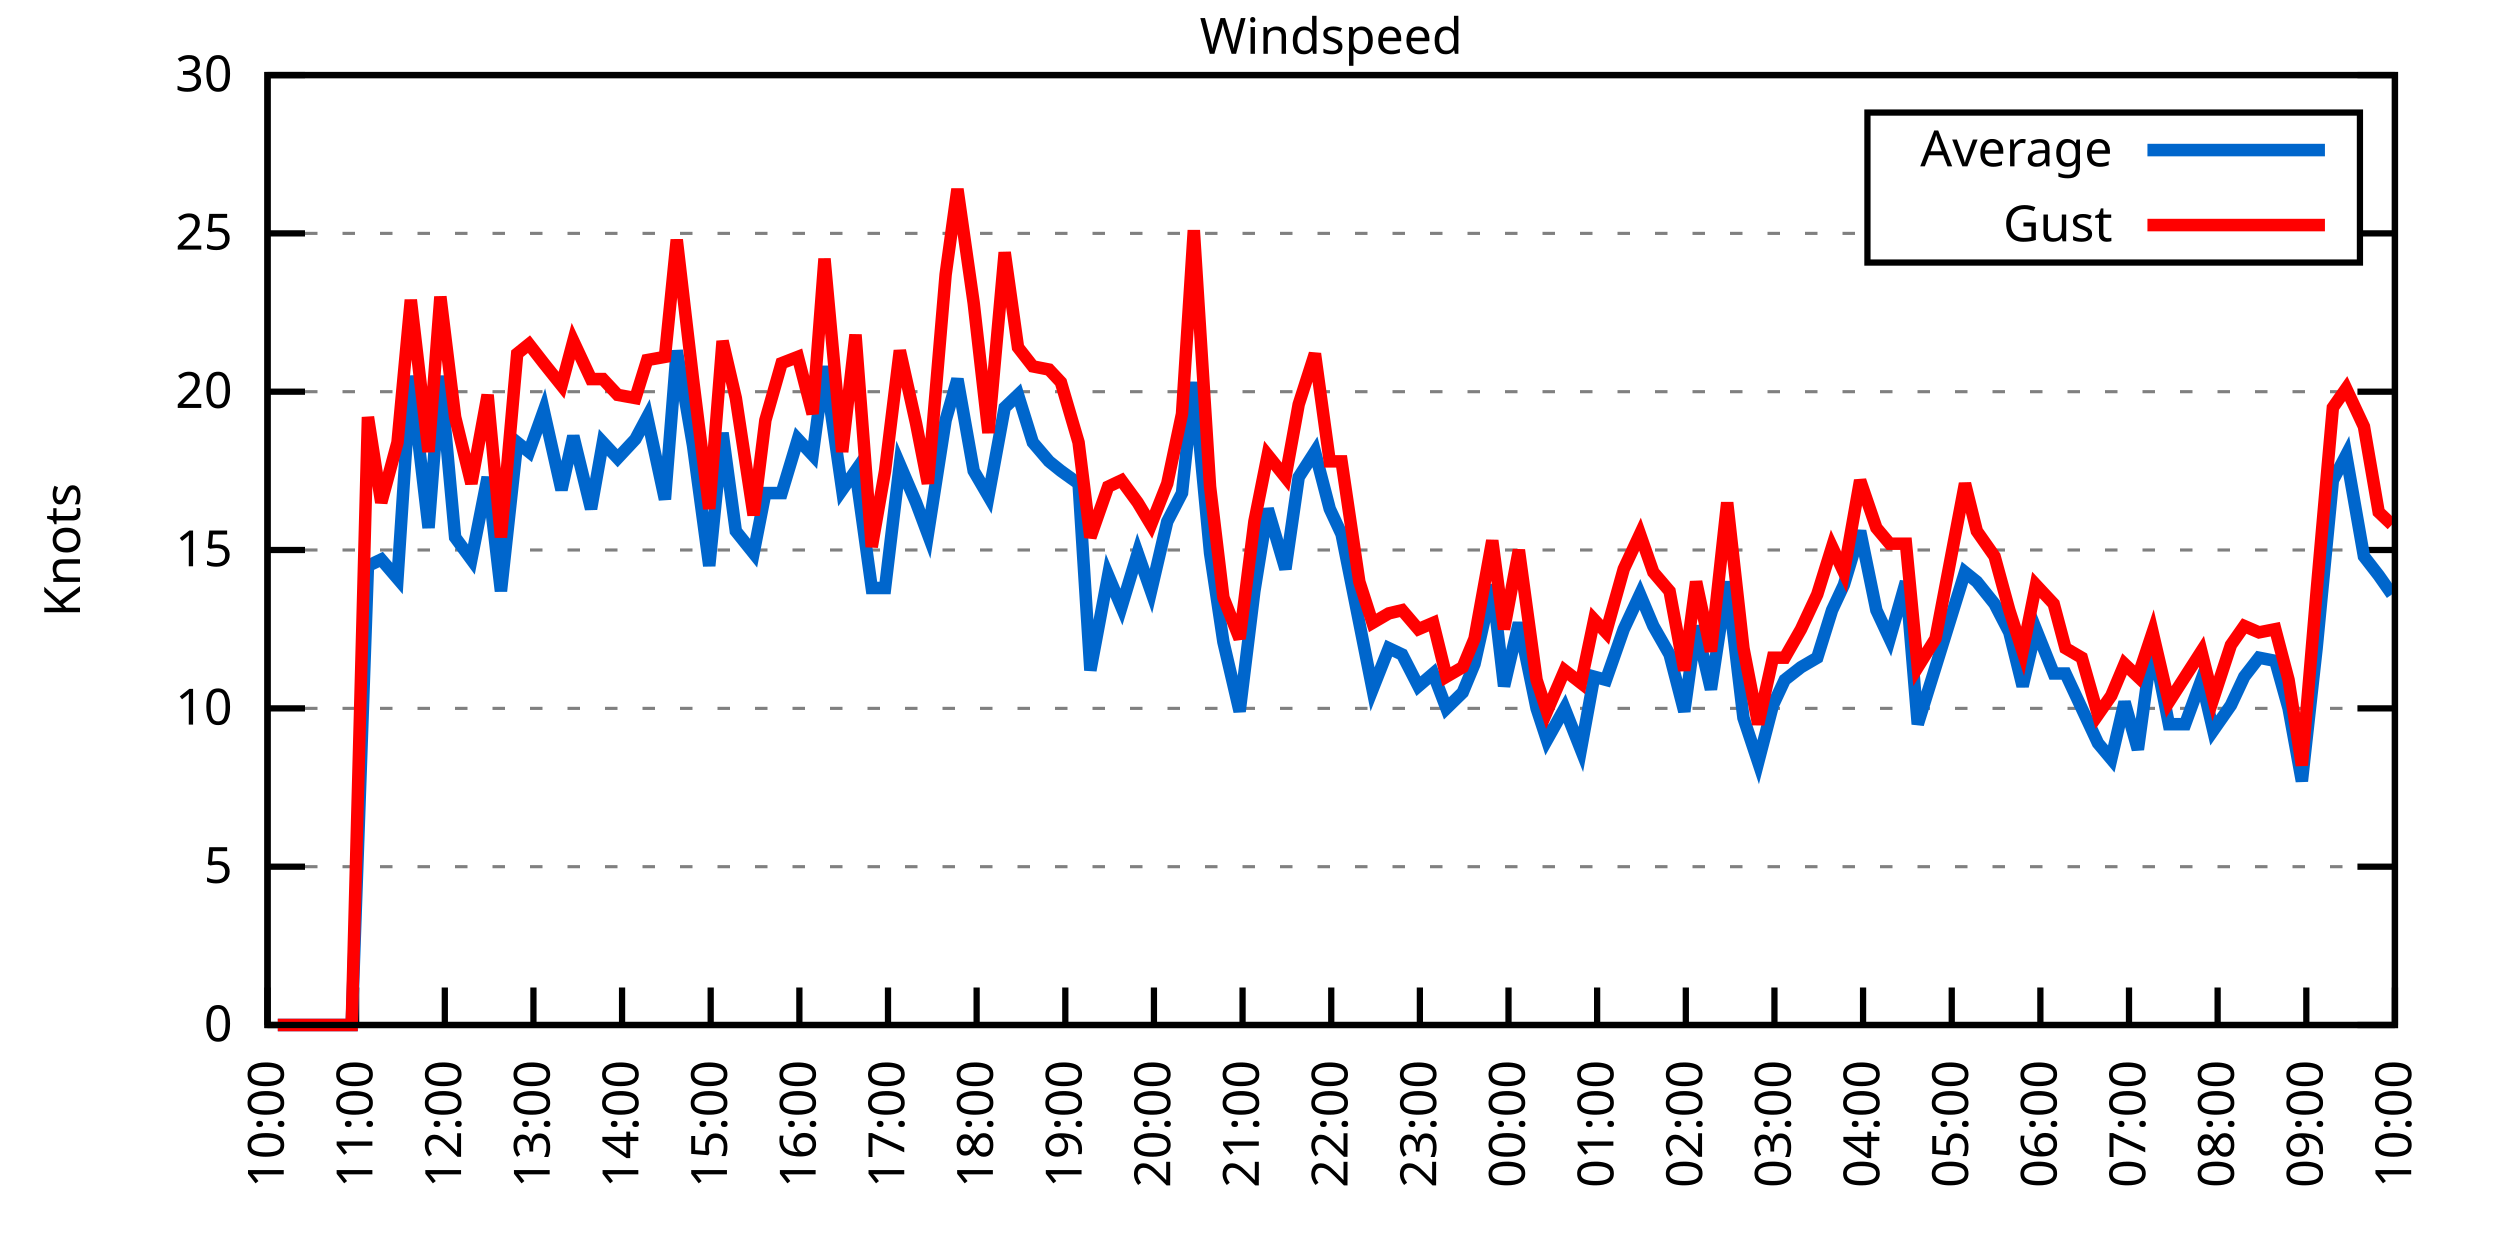
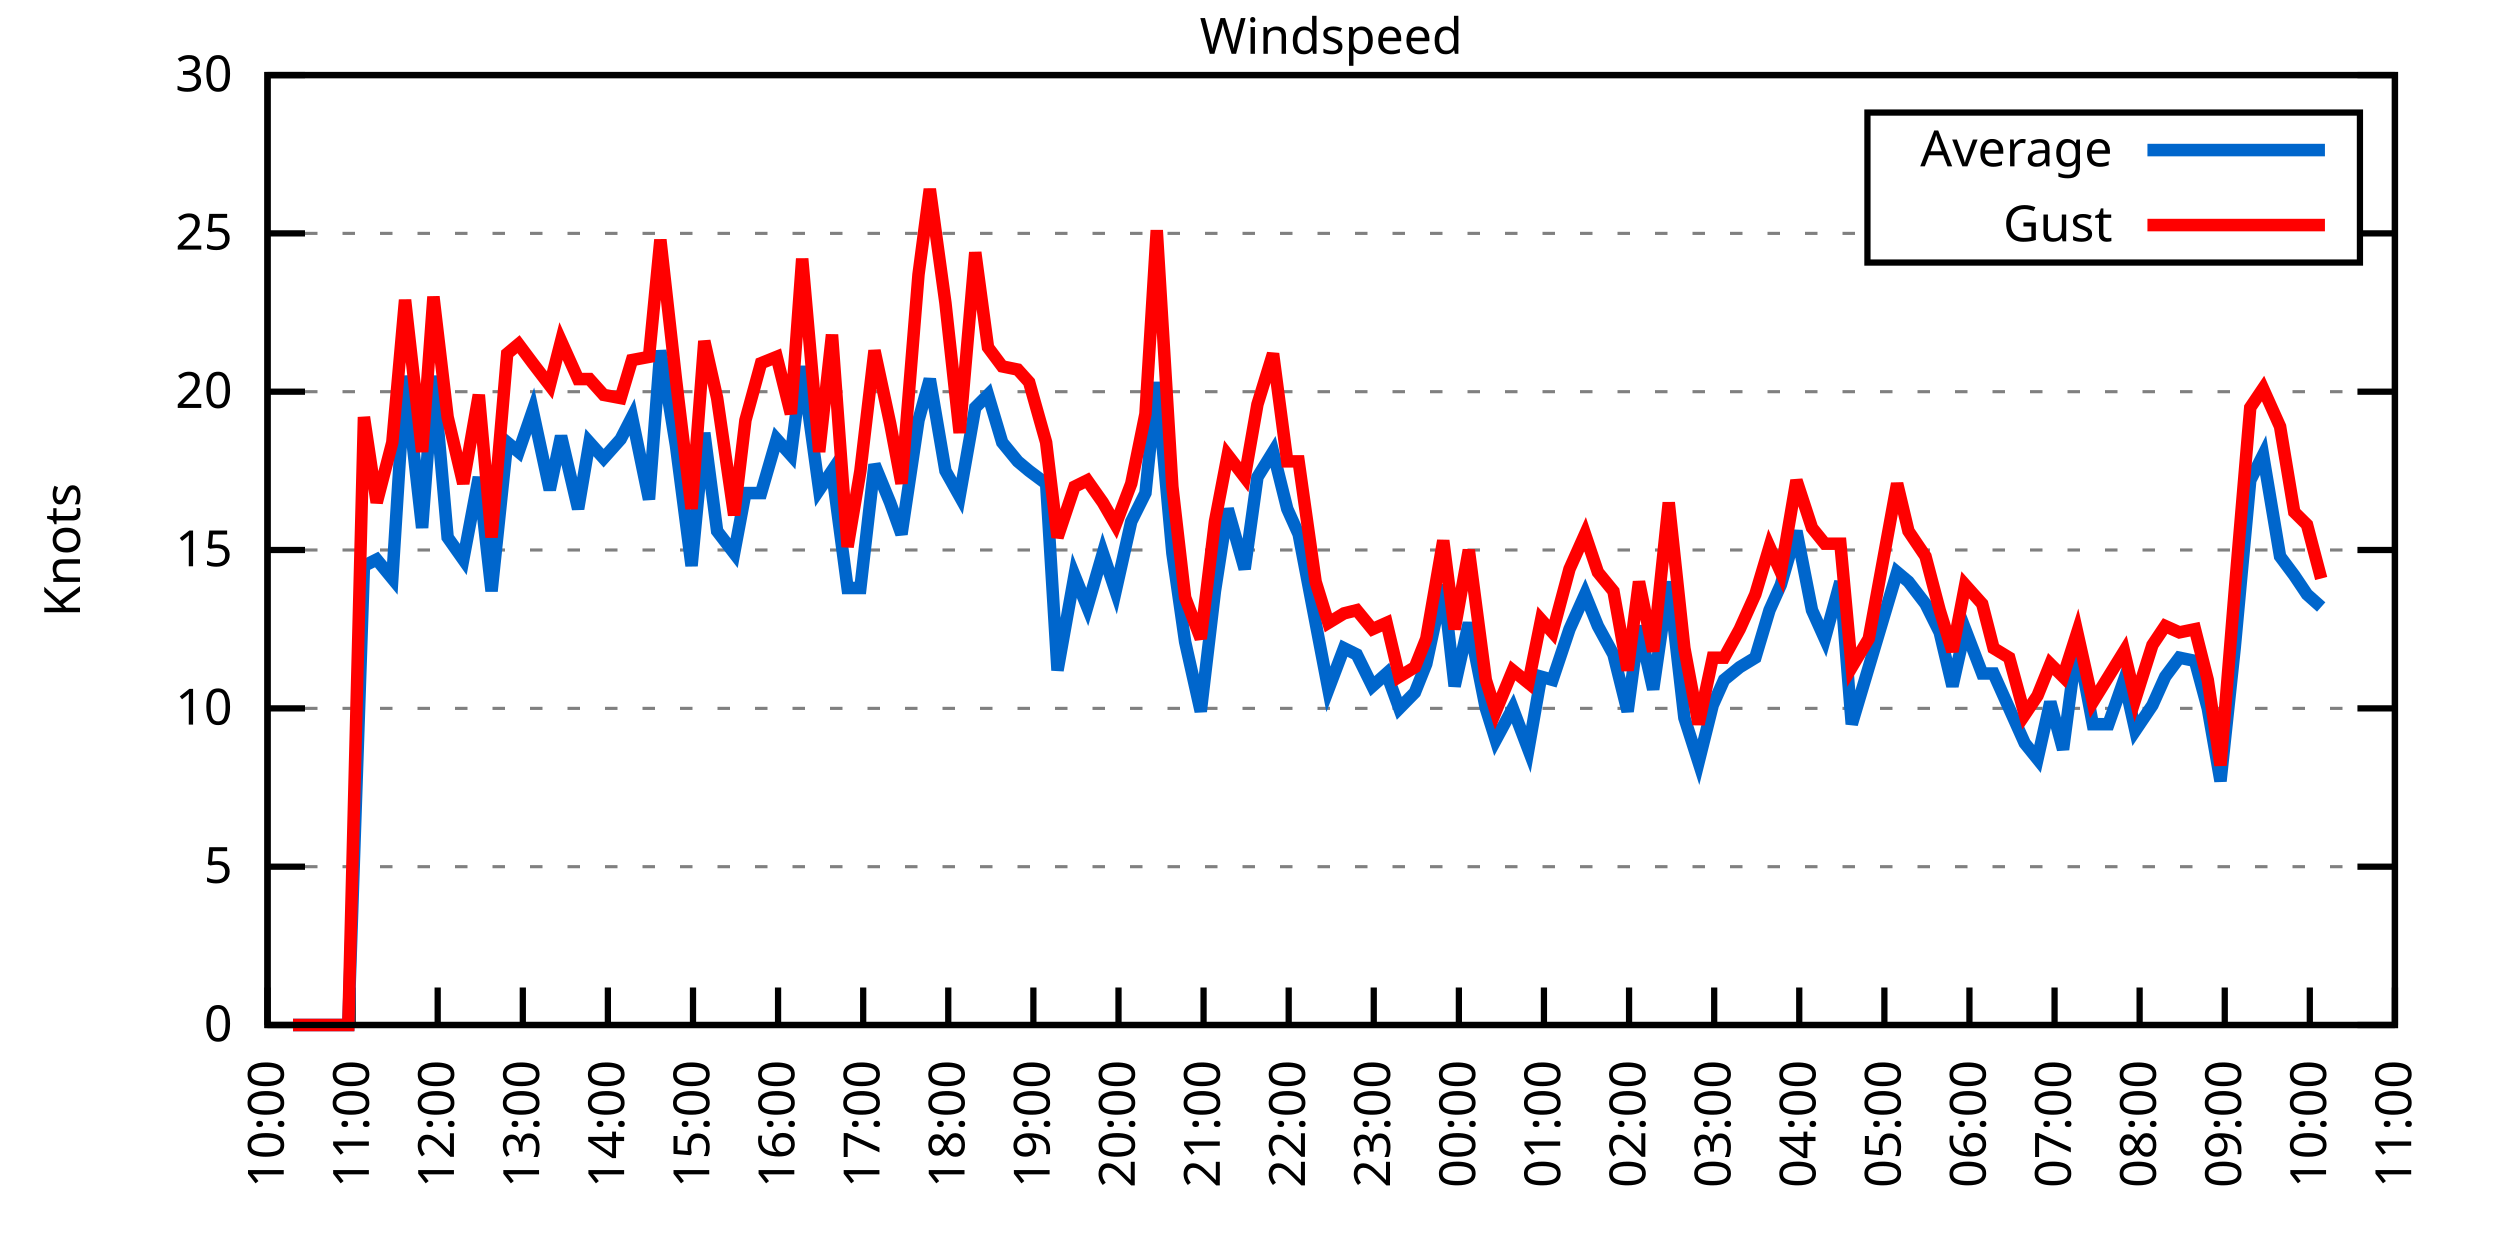
<svg xmlns="http://www.w3.org/2000/svg" xmlns:xlink="http://www.w3.org/1999/xlink" width="400" height="200" viewBox="0 0 400 200">
  <g id="gnuplot_canvas">
    <rect x="0" y="0" width="400" height="200" fill="none" />
    <defs>
      <circle id="gpDot" r="0.5" stroke-width="0.5" stroke="currentColor" />
      <path id="gpPt0" stroke-width="0.333" stroke="currentColor" d="M-1,0 h2 M0,-1 v2" />
      <path id="gpPt1" stroke-width="0.333" stroke="currentColor" d="M-1,-1 L1,1 M1,-1 L-1,1" />
      <path id="gpPt2" stroke-width="0.333" stroke="currentColor" d="M-1,0 L1,0 M0,-1 L0,1 M-1,-1 L1,1 M-1,1 L1,-1" />
      <rect id="gpPt3" stroke-width="0.333" stroke="currentColor" x="-1" y="-1" width="2" height="2" />
      <rect id="gpPt4" stroke-width="0.333" stroke="currentColor" fill="currentColor" x="-1" y="-1" width="2" height="2" />
      <circle id="gpPt5" stroke-width="0.333" stroke="currentColor" cx="0" cy="0" r="1" />
      <use xlink:href="#gpPt5" id="gpPt6" fill="currentColor" stroke="none" />
      <path id="gpPt7" stroke-width="0.333" stroke="currentColor" d="M0,-1.33 L-1.33,0.67 L1.33,0.67 z" />
      <use xlink:href="#gpPt7" id="gpPt8" fill="currentColor" stroke="none" />
      <use xlink:href="#gpPt7" id="gpPt9" stroke="currentColor" transform="rotate(180)" />
      <use xlink:href="#gpPt9" id="gpPt10" fill="currentColor" stroke="none" />
      <use xlink:href="#gpPt3" id="gpPt11" stroke="currentColor" transform="rotate(45)" />
      <use xlink:href="#gpPt11" id="gpPt12" fill="currentColor" stroke="none" />
      <path id="gpPt13" stroke-width="0.333" stroke="currentColor" d="M0,1.330 L1.265,0.411 L0.782,-1.067 L-0.782,-1.076 L-1.265,0.411 z" />
      <use xlink:href="#gpPt13" id="gpPt14" fill="currentColor" stroke="none" />
      <filter id="textbox" filterUnits="objectBoundingBox" x="0" y="0" height="1" width="1">
        <feFlood flood-color="white" flood-opacity="1" result="bgnd" />
        <feComposite in="SourceGraphic" in2="bgnd" operator="atop" />
      </filter>
      <filter id="greybox" filterUnits="objectBoundingBox" x="0" y="0" height="1" width="1">
        <feFlood flood-color="lightgrey" flood-opacity="1" result="grey" />
        <feComposite in="SourceGraphic" in2="grey" operator="atop" />
      </filter>
    </defs>
    <g fill="none" color="white" stroke="currentColor" stroke-width="1.00" stroke-linecap="butt" stroke-linejoin="miter">
</g>
    <g fill="none" color="black" stroke="currentColor" stroke-width="1.00" stroke-linecap="butt" stroke-linejoin="miter">
      <g stroke="none" shape-rendering="crispEdges">
        <polygon fill="rgb(255, 255, 255)" points="42.80,164.00 383.18,164.00 383.18,12.02 42.80,12.02 " />
      </g>
    </g>
    <g fill="none" color="black" stroke="currentColor" stroke-width="1.00" stroke-linecap="butt" stroke-linejoin="miter">
</g>
    <g fill="none" color="black" stroke="black" stroke-width="0.50" stroke-linecap="butt" stroke-linejoin="miter">
</g>
    <g fill="none" color="gray" stroke="currentColor" stroke-width="0.50" stroke-linecap="butt" stroke-linejoin="miter">
      <path stroke="gray" stroke-dasharray="2,4" class="gridline" d="M42.80,164.00 L383.19,164.00  " />
    </g>
    <g fill="none" color="gray" stroke="gray" stroke-width="1.00" stroke-linecap="butt" stroke-linejoin="miter">
</g>
    <g fill="none" color="black" stroke="currentColor" stroke-width="1.00" stroke-linecap="butt" stroke-linejoin="miter">
      <path stroke="black" d="M42.80,164.00 L48.80,164.00 M383.19,164.00 L377.19,164.00  " />
      <g transform="translate(37.20,166.60)" stroke="none" fill="black" font-family="Sans" font-size="8.00" text-anchor="end">
        <text>
          <tspan font-family="Sans"> 0</tspan>
        </text>
      </g>
    </g>
    <g fill="none" color="black" stroke="currentColor" stroke-width="1.00" stroke-linecap="butt" stroke-linejoin="miter">
</g>
    <g fill="none" color="black" stroke="black" stroke-width="0.50" stroke-linecap="butt" stroke-linejoin="miter">
</g>
    <g fill="none" color="gray" stroke="currentColor" stroke-width="0.50" stroke-linecap="butt" stroke-linejoin="miter">
      <path stroke="gray" stroke-dasharray="2,4" class="gridline" d="M42.80,138.67 L383.19,138.67  " />
    </g>
    <g fill="none" color="gray" stroke="gray" stroke-width="1.00" stroke-linecap="butt" stroke-linejoin="miter">
</g>
    <g fill="none" color="black" stroke="currentColor" stroke-width="1.00" stroke-linecap="butt" stroke-linejoin="miter">
      <path stroke="black" d="M42.80,138.67 L48.80,138.67 M383.19,138.67 L377.19,138.67  " />
      <g transform="translate(37.20,141.27)" stroke="none" fill="black" font-family="Sans" font-size="8.00" text-anchor="end">
        <text>
          <tspan font-family="Sans"> 5</tspan>
        </text>
      </g>
    </g>
    <g fill="none" color="black" stroke="currentColor" stroke-width="1.00" stroke-linecap="butt" stroke-linejoin="miter">
</g>
    <g fill="none" color="black" stroke="black" stroke-width="0.50" stroke-linecap="butt" stroke-linejoin="miter">
</g>
    <g fill="none" color="gray" stroke="currentColor" stroke-width="0.50" stroke-linecap="butt" stroke-linejoin="miter">
      <path stroke="gray" stroke-dasharray="2,4" class="gridline" d="M42.80,113.34 L383.19,113.34  " />
    </g>
    <g fill="none" color="gray" stroke="gray" stroke-width="1.00" stroke-linecap="butt" stroke-linejoin="miter">
</g>
    <g fill="none" color="black" stroke="currentColor" stroke-width="1.00" stroke-linecap="butt" stroke-linejoin="miter">
      <path stroke="black" d="M42.80,113.34 L48.80,113.34 M383.19,113.34 L377.19,113.34  " />
      <g transform="translate(37.20,115.94)" stroke="none" fill="black" font-family="Sans" font-size="8.00" text-anchor="end">
        <text>
          <tspan font-family="Sans"> 10</tspan>
        </text>
      </g>
    </g>
    <g fill="none" color="black" stroke="currentColor" stroke-width="1.00" stroke-linecap="butt" stroke-linejoin="miter">
</g>
    <g fill="none" color="black" stroke="black" stroke-width="0.50" stroke-linecap="butt" stroke-linejoin="miter">
</g>
    <g fill="none" color="gray" stroke="currentColor" stroke-width="0.50" stroke-linecap="butt" stroke-linejoin="miter">
      <path stroke="gray" stroke-dasharray="2,4" class="gridline" d="M42.80,88.00 L383.19,88.00  " />
    </g>
    <g fill="none" color="gray" stroke="gray" stroke-width="1.00" stroke-linecap="butt" stroke-linejoin="miter">
</g>
    <g fill="none" color="black" stroke="currentColor" stroke-width="1.00" stroke-linecap="butt" stroke-linejoin="miter">
      <path stroke="black" d="M42.80,88.00 L48.80,88.00 M383.19,88.00 L377.19,88.00  " />
      <g transform="translate(37.20,90.60)" stroke="none" fill="black" font-family="Sans" font-size="8.00" text-anchor="end">
        <text>
          <tspan font-family="Sans"> 15</tspan>
        </text>
      </g>
    </g>
    <g fill="none" color="black" stroke="currentColor" stroke-width="1.00" stroke-linecap="butt" stroke-linejoin="miter">
</g>
    <g fill="none" color="black" stroke="black" stroke-width="0.50" stroke-linecap="butt" stroke-linejoin="miter">
</g>
    <g fill="none" color="gray" stroke="currentColor" stroke-width="0.50" stroke-linecap="butt" stroke-linejoin="miter">
      <path stroke="gray" stroke-dasharray="2,4" class="gridline" d="M42.80,62.67 L383.19,62.67  " />
    </g>
    <g fill="none" color="gray" stroke="gray" stroke-width="1.00" stroke-linecap="butt" stroke-linejoin="miter">
</g>
    <g fill="none" color="black" stroke="currentColor" stroke-width="1.00" stroke-linecap="butt" stroke-linejoin="miter">
      <path stroke="black" d="M42.80,62.67 L48.80,62.67 M383.19,62.67 L377.19,62.67  " />
      <g transform="translate(37.20,65.27)" stroke="none" fill="black" font-family="Sans" font-size="8.00" text-anchor="end">
        <text>
          <tspan font-family="Sans"> 20</tspan>
        </text>
      </g>
    </g>
    <g fill="none" color="black" stroke="currentColor" stroke-width="1.00" stroke-linecap="butt" stroke-linejoin="miter">
</g>
    <g fill="none" color="black" stroke="black" stroke-width="0.50" stroke-linecap="butt" stroke-linejoin="miter">
</g>
    <g fill="none" color="gray" stroke="currentColor" stroke-width="0.50" stroke-linecap="butt" stroke-linejoin="miter">
      <path stroke="gray" stroke-dasharray="2,4" class="gridline" d="M42.80,37.34 L298.79,37.34 M377.59,37.34 L383.19,37.34  " />
    </g>
    <g fill="none" color="gray" stroke="gray" stroke-width="1.00" stroke-linecap="butt" stroke-linejoin="miter">
</g>
    <g fill="none" color="black" stroke="currentColor" stroke-width="1.00" stroke-linecap="butt" stroke-linejoin="miter">
      <path stroke="black" d="M42.80,37.34 L48.80,37.34 M383.19,37.34 L377.19,37.34  " />
      <g transform="translate(37.20,39.94)" stroke="none" fill="black" font-family="Sans" font-size="8.00" text-anchor="end">
        <text>
          <tspan font-family="Sans"> 25</tspan>
        </text>
      </g>
    </g>
    <g fill="none" color="black" stroke="currentColor" stroke-width="1.00" stroke-linecap="butt" stroke-linejoin="miter">
</g>
    <g fill="none" color="black" stroke="black" stroke-width="0.50" stroke-linecap="butt" stroke-linejoin="miter">
</g>
    <g fill="none" color="gray" stroke="currentColor" stroke-width="0.50" stroke-linecap="butt" stroke-linejoin="miter">
      <path stroke="gray" stroke-dasharray="2,4" class="gridline" d="M42.80,12.01 L383.19,12.01  " />
    </g>
    <g fill="none" color="gray" stroke="gray" stroke-width="1.00" stroke-linecap="butt" stroke-linejoin="miter">
</g>
    <g fill="none" color="black" stroke="currentColor" stroke-width="1.00" stroke-linecap="butt" stroke-linejoin="miter">
      <path stroke="black" d="M42.80,12.01 L48.80,12.01 M383.19,12.01 L377.19,12.01  " />
      <g transform="translate(37.20,14.61)" stroke="none" fill="black" font-family="Sans" font-size="8.00" text-anchor="end">
        <text>
          <tspan font-family="Sans"> 30</tspan>
        </text>
      </g>
    </g>
    <g fill="none" color="black" stroke="currentColor" stroke-width="1.00" stroke-linecap="butt" stroke-linejoin="miter">
      <path stroke="black" d="M42.80,164.00 L42.80,158.00  " />
      <g transform="translate(45.40,169.60) rotate(270.00)" stroke="none" fill="black" font-family="Sans" font-size="8.00" text-anchor="end">
        <text>
          <tspan font-family="Sans">10:00</tspan>
        </text>
      </g>
    </g>
    <g fill="none" color="black" stroke="currentColor" stroke-width="1.00" stroke-linecap="butt" stroke-linejoin="miter">
-       <path stroke="black" d="M56.98,164.00 L56.98,158.00  " />
-       <g transform="translate(59.58,169.60) rotate(270.00)" stroke="none" fill="black" font-family="Sans" font-size="8.00" text-anchor="end">
+       <path stroke="black" d="M56.42,164.00 L56.42,158.00  " />
+       <g transform="translate(59.02,169.60) rotate(270.00)" stroke="none" fill="black" font-family="Sans" font-size="8.00" text-anchor="end">
        <text>
          <tspan font-family="Sans">11:00</tspan>
        </text>
      </g>
    </g>
    <g fill="none" color="black" stroke="currentColor" stroke-width="1.00" stroke-linecap="butt" stroke-linejoin="miter">
-       <path stroke="black" d="M71.17,164.00 L71.17,158.00  " />
-       <g transform="translate(73.77,169.60) rotate(270.00)" stroke="none" fill="black" font-family="Sans" font-size="8.00" text-anchor="end">
+       <path stroke="black" d="M70.03,164.00 L70.03,158.00  " />
+       <g transform="translate(72.63,169.60) rotate(270.00)" stroke="none" fill="black" font-family="Sans" font-size="8.00" text-anchor="end">
        <text>
          <tspan font-family="Sans">12:00</tspan>
        </text>
      </g>
    </g>
    <g fill="none" color="black" stroke="currentColor" stroke-width="1.00" stroke-linecap="butt" stroke-linejoin="miter">
-       <path stroke="black" d="M85.35,164.00 L85.35,158.00  " />
-       <g transform="translate(87.95,169.60) rotate(270.00)" stroke="none" fill="black" font-family="Sans" font-size="8.00" text-anchor="end">
+       <path stroke="black" d="M83.65,164.00 L83.65,158.00  " />
+       <g transform="translate(86.25,169.60) rotate(270.00)" stroke="none" fill="black" font-family="Sans" font-size="8.00" text-anchor="end">
        <text>
          <tspan font-family="Sans">13:00</tspan>
        </text>
      </g>
    </g>
    <g fill="none" color="black" stroke="currentColor" stroke-width="1.00" stroke-linecap="butt" stroke-linejoin="miter">
-       <path stroke="black" d="M99.53,164.00 L99.53,158.00  " />
-       <g transform="translate(102.13,169.60) rotate(270.00)" stroke="none" fill="black" font-family="Sans" font-size="8.00" text-anchor="end">
+       <path stroke="black" d="M97.26,164.00 L97.26,158.00  " />
+       <g transform="translate(99.86,169.60) rotate(270.00)" stroke="none" fill="black" font-family="Sans" font-size="8.00" text-anchor="end">
        <text>
          <tspan font-family="Sans">14:00</tspan>
        </text>
      </g>
    </g>
    <g fill="none" color="black" stroke="currentColor" stroke-width="1.00" stroke-linecap="butt" stroke-linejoin="miter">
-       <path stroke="black" d="M113.71,164.00 L113.71,158.00  " />
-       <g transform="translate(116.31,169.60) rotate(270.00)" stroke="none" fill="black" font-family="Sans" font-size="8.00" text-anchor="end">
+       <path stroke="black" d="M110.88,164.00 L110.88,158.00  " />
+       <g transform="translate(113.48,169.60) rotate(270.00)" stroke="none" fill="black" font-family="Sans" font-size="8.00" text-anchor="end">
        <text>
          <tspan font-family="Sans">15:00</tspan>
        </text>
      </g>
    </g>
    <g fill="none" color="black" stroke="currentColor" stroke-width="1.00" stroke-linecap="butt" stroke-linejoin="miter">
-       <path stroke="black" d="M127.90,164.00 L127.90,158.00  " />
-       <g transform="translate(130.50,169.60) rotate(270.00)" stroke="none" fill="black" font-family="Sans" font-size="8.00" text-anchor="end">
+       <path stroke="black" d="M124.49,164.00 L124.49,158.00  " />
+       <g transform="translate(127.09,169.60) rotate(270.00)" stroke="none" fill="black" font-family="Sans" font-size="8.00" text-anchor="end">
        <text>
          <tspan font-family="Sans">16:00</tspan>
        </text>
      </g>
    </g>
    <g fill="none" color="black" stroke="currentColor" stroke-width="1.00" stroke-linecap="butt" stroke-linejoin="miter">
-       <path stroke="black" d="M142.08,164.00 L142.08,158.00  " />
-       <g transform="translate(144.68,169.60) rotate(270.00)" stroke="none" fill="black" font-family="Sans" font-size="8.00" text-anchor="end">
+       <path stroke="black" d="M138.11,164.00 L138.11,158.00  " />
+       <g transform="translate(140.71,169.60) rotate(270.00)" stroke="none" fill="black" font-family="Sans" font-size="8.00" text-anchor="end">
        <text>
          <tspan font-family="Sans">17:00</tspan>
        </text>
      </g>
    </g>
    <g fill="none" color="black" stroke="currentColor" stroke-width="1.00" stroke-linecap="butt" stroke-linejoin="miter">
-       <path stroke="black" d="M156.26,164.00 L156.26,158.00  " />
-       <g transform="translate(158.86,169.60) rotate(270.00)" stroke="none" fill="black" font-family="Sans" font-size="8.00" text-anchor="end">
+       <path stroke="black" d="M151.72,164.00 L151.72,158.00  " />
+       <g transform="translate(154.32,169.60) rotate(270.00)" stroke="none" fill="black" font-family="Sans" font-size="8.00" text-anchor="end">
        <text>
          <tspan font-family="Sans">18:00</tspan>
        </text>
      </g>
    </g>
    <g fill="none" color="black" stroke="currentColor" stroke-width="1.00" stroke-linecap="butt" stroke-linejoin="miter">
-       <path stroke="black" d="M170.45,164.00 L170.45,158.00  " />
-       <g transform="translate(173.05,169.60) rotate(270.00)" stroke="none" fill="black" font-family="Sans" font-size="8.00" text-anchor="end">
+       <path stroke="black" d="M165.34,164.00 L165.34,158.00  " />
+       <g transform="translate(167.94,169.60) rotate(270.00)" stroke="none" fill="black" font-family="Sans" font-size="8.00" text-anchor="end">
        <text>
          <tspan font-family="Sans">19:00</tspan>
        </text>
      </g>
    </g>
    <g fill="none" color="black" stroke="currentColor" stroke-width="1.00" stroke-linecap="butt" stroke-linejoin="miter">
-       <path stroke="black" d="M184.63,164.00 L184.63,158.00  " />
-       <g transform="translate(187.23,169.60) rotate(270.00)" stroke="none" fill="black" font-family="Sans" font-size="8.00" text-anchor="end">
+       <path stroke="black" d="M178.96,164.00 L178.96,158.00  " />
+       <g transform="translate(181.56,169.60) rotate(270.00)" stroke="none" fill="black" font-family="Sans" font-size="8.00" text-anchor="end">
        <text>
          <tspan font-family="Sans">20:00</tspan>
        </text>
      </g>
    </g>
    <g fill="none" color="black" stroke="currentColor" stroke-width="1.00" stroke-linecap="butt" stroke-linejoin="miter">
-       <path stroke="black" d="M198.81,164.00 L198.81,158.00  " />
-       <g transform="translate(201.41,169.60) rotate(270.00)" stroke="none" fill="black" font-family="Sans" font-size="8.00" text-anchor="end">
+       <path stroke="black" d="M192.57,164.00 L192.57,158.00  " />
+       <g transform="translate(195.17,169.60) rotate(270.00)" stroke="none" fill="black" font-family="Sans" font-size="8.00" text-anchor="end">
        <text>
          <tspan font-family="Sans">21:00</tspan>
        </text>
      </g>
    </g>
    <g fill="none" color="black" stroke="currentColor" stroke-width="1.00" stroke-linecap="butt" stroke-linejoin="miter">
-       <path stroke="black" d="M213.00,164.00 L213.00,158.00  " />
-       <g transform="translate(215.60,169.60) rotate(270.00)" stroke="none" fill="black" font-family="Sans" font-size="8.00" text-anchor="end">
+       <path stroke="black" d="M206.19,164.00 L206.19,158.00  " />
+       <g transform="translate(208.79,169.60) rotate(270.00)" stroke="none" fill="black" font-family="Sans" font-size="8.00" text-anchor="end">
        <text>
          <tspan font-family="Sans">22:00</tspan>
        </text>
      </g>
    </g>
    <g fill="none" color="black" stroke="currentColor" stroke-width="1.00" stroke-linecap="butt" stroke-linejoin="miter">
-       <path stroke="black" d="M227.18,164.00 L227.18,158.00  " />
-       <g transform="translate(229.78,169.60) rotate(270.00)" stroke="none" fill="black" font-family="Sans" font-size="8.00" text-anchor="end">
+       <path stroke="black" d="M219.80,164.00 L219.80,158.00  " />
+       <g transform="translate(222.40,169.60) rotate(270.00)" stroke="none" fill="black" font-family="Sans" font-size="8.00" text-anchor="end">
        <text>
          <tspan font-family="Sans">23:00</tspan>
        </text>
      </g>
    </g>
    <g fill="none" color="black" stroke="currentColor" stroke-width="1.00" stroke-linecap="butt" stroke-linejoin="miter">
-       <path stroke="black" d="M241.36,164.00 L241.36,158.00  " />
-       <g transform="translate(243.96,169.60) rotate(270.00)" stroke="none" fill="black" font-family="Sans" font-size="8.00" text-anchor="end">
+       <path stroke="black" d="M233.42,164.00 L233.42,158.00  " />
+       <g transform="translate(236.02,169.60) rotate(270.00)" stroke="none" fill="black" font-family="Sans" font-size="8.00" text-anchor="end">
        <text>
          <tspan font-family="Sans">00:00</tspan>
        </text>
      </g>
    </g>
    <g fill="none" color="black" stroke="currentColor" stroke-width="1.00" stroke-linecap="butt" stroke-linejoin="miter">
-       <path stroke="black" d="M255.54,164.00 L255.54,158.00  " />
-       <g transform="translate(258.14,169.60) rotate(270.00)" stroke="none" fill="black" font-family="Sans" font-size="8.00" text-anchor="end">
+       <path stroke="black" d="M247.03,164.00 L247.03,158.00  " />
+       <g transform="translate(249.63,169.60) rotate(270.00)" stroke="none" fill="black" font-family="Sans" font-size="8.00" text-anchor="end">
        <text>
          <tspan font-family="Sans">01:00</tspan>
        </text>
      </g>
    </g>
    <g fill="none" color="black" stroke="currentColor" stroke-width="1.00" stroke-linecap="butt" stroke-linejoin="miter">
-       <path stroke="black" d="M269.73,164.00 L269.73,158.00  " />
-       <g transform="translate(272.33,169.60) rotate(270.00)" stroke="none" fill="black" font-family="Sans" font-size="8.00" text-anchor="end">
+       <path stroke="black" d="M260.65,164.00 L260.65,158.00  " />
+       <g transform="translate(263.25,169.60) rotate(270.00)" stroke="none" fill="black" font-family="Sans" font-size="8.00" text-anchor="end">
        <text>
          <tspan font-family="Sans">02:00</tspan>
        </text>
      </g>
    </g>
    <g fill="none" color="black" stroke="currentColor" stroke-width="1.00" stroke-linecap="butt" stroke-linejoin="miter">
-       <path stroke="black" d="M283.91,164.00 L283.91,158.00  " />
-       <g transform="translate(286.51,169.60) rotate(270.00)" stroke="none" fill="black" font-family="Sans" font-size="8.00" text-anchor="end">
+       <path stroke="black" d="M274.27,164.00 L274.27,158.00  " />
+       <g transform="translate(276.87,169.60) rotate(270.00)" stroke="none" fill="black" font-family="Sans" font-size="8.00" text-anchor="end">
        <text>
          <tspan font-family="Sans">03:00</tspan>
        </text>
      </g>
    </g>
    <g fill="none" color="black" stroke="currentColor" stroke-width="1.00" stroke-linecap="butt" stroke-linejoin="miter">
-       <path stroke="black" d="M298.09,164.00 L298.09,158.00  " />
-       <g transform="translate(300.69,169.60) rotate(270.00)" stroke="none" fill="black" font-family="Sans" font-size="8.00" text-anchor="end">
+       <path stroke="black" d="M287.88,164.00 L287.88,158.00  " />
+       <g transform="translate(290.48,169.60) rotate(270.00)" stroke="none" fill="black" font-family="Sans" font-size="8.00" text-anchor="end">
        <text>
          <tspan font-family="Sans">04:00</tspan>
        </text>
      </g>
    </g>
    <g fill="none" color="black" stroke="currentColor" stroke-width="1.00" stroke-linecap="butt" stroke-linejoin="miter">
-       <path stroke="black" d="M312.28,164.00 L312.28,158.00  " />
-       <g transform="translate(314.88,169.60) rotate(270.00)" stroke="none" fill="black" font-family="Sans" font-size="8.00" text-anchor="end">
+       <path stroke="black" d="M301.50,164.00 L301.50,158.00  " />
+       <g transform="translate(304.10,169.60) rotate(270.00)" stroke="none" fill="black" font-family="Sans" font-size="8.00" text-anchor="end">
        <text>
          <tspan font-family="Sans">05:00</tspan>
        </text>
      </g>
    </g>
    <g fill="none" color="black" stroke="currentColor" stroke-width="1.00" stroke-linecap="butt" stroke-linejoin="miter">
-       <path stroke="black" d="M326.46,164.00 L326.46,158.00  " />
-       <g transform="translate(329.06,169.60) rotate(270.00)" stroke="none" fill="black" font-family="Sans" font-size="8.00" text-anchor="end">
+       <path stroke="black" d="M315.11,164.00 L315.11,158.00  " />
+       <g transform="translate(317.71,169.60) rotate(270.00)" stroke="none" fill="black" font-family="Sans" font-size="8.00" text-anchor="end">
        <text>
          <tspan font-family="Sans">06:00</tspan>
        </text>
      </g>
    </g>
    <g fill="none" color="black" stroke="currentColor" stroke-width="1.00" stroke-linecap="butt" stroke-linejoin="miter">
-       <path stroke="black" d="M340.64,164.00 L340.64,158.00  " />
-       <g transform="translate(343.24,169.60) rotate(270.00)" stroke="none" fill="black" font-family="Sans" font-size="8.00" text-anchor="end">
+       <path stroke="black" d="M328.73,164.00 L328.73,158.00  " />
+       <g transform="translate(331.33,169.60) rotate(270.00)" stroke="none" fill="black" font-family="Sans" font-size="8.00" text-anchor="end">
        <text>
          <tspan font-family="Sans">07:00</tspan>
        </text>
      </g>
    </g>
    <g fill="none" color="black" stroke="currentColor" stroke-width="1.00" stroke-linecap="butt" stroke-linejoin="miter">
-       <path stroke="black" d="M354.82,164.00 L354.82,158.00  " />
-       <g transform="translate(357.42,169.60) rotate(270.00)" stroke="none" fill="black" font-family="Sans" font-size="8.00" text-anchor="end">
+       <path stroke="black" d="M342.34,164.00 L342.34,158.00  " />
+       <g transform="translate(344.94,169.60) rotate(270.00)" stroke="none" fill="black" font-family="Sans" font-size="8.00" text-anchor="end">
        <text>
          <tspan font-family="Sans">08:00</tspan>
        </text>
      </g>
    </g>
    <g fill="none" color="black" stroke="currentColor" stroke-width="1.00" stroke-linecap="butt" stroke-linejoin="miter">
-       <path stroke="black" d="M369.01,164.00 L369.01,158.00  " />
-       <g transform="translate(371.61,169.60) rotate(270.00)" stroke="none" fill="black" font-family="Sans" font-size="8.00" text-anchor="end">
+       <path stroke="black" d="M355.96,164.00 L355.96,158.00  " />
+       <g transform="translate(358.56,169.60) rotate(270.00)" stroke="none" fill="black" font-family="Sans" font-size="8.00" text-anchor="end">
        <text>
          <tspan font-family="Sans">09:00</tspan>
+         </text>
+       </g>
+     </g>
+     <g fill="none" color="black" stroke="currentColor" stroke-width="1.00" stroke-linecap="butt" stroke-linejoin="miter">
+       <path stroke="black" d="M369.57,164.00 L369.57,158.00  " />
+       <g transform="translate(372.17,169.60) rotate(270.00)" stroke="none" fill="black" font-family="Sans" font-size="8.00" text-anchor="end">
+         <text>
+           <tspan font-family="Sans">10:00</tspan>
        </text>
      </g>
    </g>
    <g fill="none" color="black" stroke="currentColor" stroke-width="1.00" stroke-linecap="butt" stroke-linejoin="miter">
      <path stroke="black" d="M383.19,164.00 L383.19,158.00  " />
      <g transform="translate(385.79,169.60) rotate(270.00)" stroke="none" fill="black" font-family="Sans" font-size="8.00" text-anchor="end">
        <text>
-           <tspan font-family="Sans">10:00</tspan>
+           <tspan font-family="Sans">11:00</tspan>
        </text>
      </g>
    </g>
    <g fill="none" color="black" stroke="currentColor" stroke-width="1.00" stroke-linecap="butt" stroke-linejoin="miter">
</g>
    <g fill="none" color="black" stroke="currentColor" stroke-width="1.00" stroke-linecap="butt" stroke-linejoin="miter">
      <path stroke="black" d="M42.80,12.01 L42.80,164.00 L383.19,164.00 L383.19,12.01 L42.80,12.01 Z  " />
    </g>
    <g fill="none" color="black" stroke="currentColor" stroke-width="1.00" stroke-linecap="butt" stroke-linejoin="miter">
</g>
    <g fill="none" color="black" stroke="currentColor" stroke-width="1.00" stroke-linecap="butt" stroke-linejoin="miter">
      <path stroke="black" d="M298.79,42.01 L298.79,18.01 L377.59,18.01 L377.59,42.01 L298.79,42.01 Z  " />
    </g>
    <g id="Windspeed_plot_1">
      <g fill="none" color="white" stroke="black" stroke-width="2.00" stroke-linecap="butt" stroke-linejoin="miter">
</g>
      <g fill="none" color="black" stroke="currentColor" stroke-width="2.00" stroke-linecap="butt" stroke-linejoin="miter">
        <g transform="translate(337.99,26.61)" stroke="none" fill="black" font-family="Sans" font-size="8.00" text-anchor="end">
          <text>
            <tspan font-family="Sans">Average</tspan>
          </text>
        </g>
      </g>
      <g fill="none" color="black" stroke="currentColor" stroke-width="2.00" stroke-linecap="butt" stroke-linejoin="miter">
-         <path stroke="rgb(  0, 102, 204)" d="M343.59,24.01 L371.99,24.01 M44.45,164.00 L47.05,164.00 L49.42,164.00 L51.78,164.00 L54.38,164.00 L56.27,164.00   L58.87,90.54 L61.00,89.52 L63.60,92.56 L65.73,60.14 L68.57,84.46 L70.46,60.14 L72.82,85.98 L75.42,89.52   L78.02,76.35 L80.15,94.59 L82.75,70.78 L84.64,72.30 L87.00,65.71 L89.84,78.38 L91.73,69.77 L94.57,81.42   L96.46,70.78 L98.82,73.31 L101.66,70.27 L103.55,66.73 L106.39,79.90 L108.28,56.09 L110.88,71.29 L113.48,90.54   L115.61,69.26 L117.73,84.97 L120.57,88.51 L122.46,78.89 L125.06,78.89 L127.66,70.27 L130.02,72.81 L131.92,58.62   L134.75,78.38 L136.88,75.34 L139.48,94.08 L141.61,94.08 L143.97,74.33 L146.57,80.41 L148.46,85.47 L151.30,67.23   L153.19,60.65 L155.79,75.34 L158.15,79.39 L160.75,65.21 L162.88,63.18 L165.25,70.78 L167.85,73.82 L169.74,75.34   L172.57,77.37 L174.46,107.26 L177.30,92.06 L179.43,97.12 L182.03,88.51 L184.16,94.59 L186.76,83.45 L189.12,78.89   L191.01,61.15 L193.61,88.51 L195.74,102.70 L198.34,113.84 L200.70,94.59 L202.83,81.42 L205.67,91.04 L207.79,76.35   L210.39,72.30 L212.76,81.42 L214.65,85.47 L217.49,99.66 L219.61,110.30 L222.21,103.71 L224.34,104.72 L226.94,109.79   L229.31,107.76 L231.43,113.34 L234.03,110.80 L235.92,106.24 L238.76,93.58 L240.65,109.79 L243.02,99.66 L245.85,113.34   L247.51,118.40 L250.34,113.34 L252.94,119.92 L255.07,108.27 L256.96,108.78 L259.80,100.67 L262.40,95.10 L264.53,100.16   L267.13,104.72 L269.49,113.84 L271.38,100.16 L273.75,110.30 L276.35,93.07 L278.95,114.86 L281.31,121.95 L283.67,112.83   L285.56,108.78 L288.16,106.75 L290.76,105.23 L293.13,97.63 L295.02,93.58 L297.62,84.97 L300.22,97.63 L302.35,102.19   L304.95,93.07 L306.84,115.87 L309.68,106.75 L314.40,91.55 L316.29,93.07 L319.13,96.62 L321.49,101.18 L323.62,109.79   L325.75,100.67 L328.59,107.76 L330.48,107.76 L333.08,113.34 L335.68,118.91 L337.80,121.44 L339.93,112.32 L342.06,119.92   L344.42,102.70 L347.02,115.87 L349.62,115.87 L352.22,108.78 L354.12,116.88 L356.95,112.83 L359.08,108.27 L361.44,105.23   L364.04,105.74 L366.17,113.34 L368.30,124.99 L370.66,103.71 L373.26,76.86 L375.39,72.81 L378.23,89.02 L380.59,92.06   L382.72,95.10  " />
+         <path stroke="rgb(  0, 102, 204)" d="M343.59,24.01 L371.99,24.01 M46.88,164.00 L49.15,164.00 L51.42,164.00 L53.92,164.00 L55.73,164.00 L58.23,90.54   L60.27,89.52 L62.77,92.56 L64.81,60.14 L67.54,84.46 L69.35,60.14 L71.62,85.98 L74.12,89.52 L76.61,76.35   L78.65,94.59 L81.15,70.78 L82.97,72.30 L85.24,65.71 L87.96,78.38 L89.77,69.77 L92.50,81.42 L94.31,70.78   L96.58,73.31 L99.30,70.27 L101.12,66.73 L103.84,79.90 L105.66,56.09 L108.15,71.29 L110.65,90.54 L112.69,69.26   L114.74,84.97 L117.46,88.51 L119.27,78.89 L121.77,78.89 L124.27,70.27 L126.54,72.81 L128.35,58.62 L131.07,78.38   L133.12,75.34 L135.61,94.08 L137.66,94.08 L139.92,74.33 L142.42,80.41 L144.24,85.47 L146.96,67.23 L148.77,60.65   L151.27,75.34 L153.54,79.39 L156.04,65.21 L158.08,63.18 L160.35,70.78 L162.84,73.82 L164.66,75.34 L167.38,77.37   L169.20,107.26 L171.92,92.06 L173.96,97.12 L176.46,88.51 L178.50,94.59 L181.00,83.45 L183.27,78.89 L185.08,61.15   L187.58,88.51 L189.62,102.70 L192.12,113.84 L194.39,94.59 L196.43,81.42 L199.15,91.04 L201.19,76.35 L203.69,72.30   L205.96,81.42 L207.78,85.47 L210.50,99.66 L212.54,110.30 L215.04,103.71 L217.08,104.72 L219.58,109.79 L221.85,107.76   L223.89,113.34 L226.38,110.80 L228.20,106.24 L230.92,93.58 L232.74,109.79 L235.01,99.66 L237.73,113.34 L239.32,118.40   L242.04,113.34 L244.54,119.92 L246.58,108.27 L248.40,108.78 L251.12,100.67 L253.61,95.10 L255.66,100.16 L258.15,104.72   L260.42,113.84 L262.24,100.16 L264.51,110.30 L267.00,93.07 L269.50,114.86 L271.77,121.95 L274.04,112.83 L275.85,108.78   L278.35,106.75 L280.85,105.23 L283.12,97.63 L284.93,93.58 L287.43,84.97 L289.92,97.63 L291.97,102.19 L294.46,93.07   L296.28,115.87 L299.00,106.75 L303.54,91.55 L305.35,93.07 L308.08,96.62 L310.35,101.18 L312.39,109.79 L314.43,100.67   L317.15,107.76 L318.97,107.76 L321.47,113.34 L323.96,118.91 L326.00,121.44 L328.05,112.32 L330.09,119.92 L332.36,102.70   L334.85,115.87 L337.35,115.87 L339.85,108.78 L341.66,116.88 L344.39,112.83 L346.43,108.27 L348.70,105.23 L351.19,105.74   L353.24,113.34 L355.28,124.99 L357.55,103.71 L360.04,76.86 L362.09,72.81 L364.81,89.02 L367.08,92.06 L369.12,95.10   L371.39,97.12  " />
      </g>
    </g>
    <g id="Windspeed_plot_2">
      <g fill="none" color="black" stroke="currentColor" stroke-width="2.00" stroke-linecap="butt" stroke-linejoin="miter">
        <g transform="translate(337.99,38.61)" stroke="none" fill="black" font-family="Sans" font-size="8.00" text-anchor="end">
          <text>
            <tspan font-family="Sans">Gust</tspan>
          </text>
        </g>
      </g>
      <g fill="none" color="black" stroke="currentColor" stroke-width="2.00" stroke-linecap="butt" stroke-linejoin="miter">
-         <path stroke="rgb(255,   0,   0)" d="M343.59,36.01 L371.99,36.01 M44.45,164.00 L47.05,164.00 L49.42,164.00 L51.78,164.00 L54.38,164.00 L56.27,164.00   L58.87,66.73 L61.00,80.41 L63.60,70.78 L65.73,47.98 L68.57,72.30 L70.46,47.47 L72.82,66.73 L75.42,77.37   L78.02,63.18 L80.15,85.98 L82.75,56.59 L84.64,55.07 L87.00,58.11 L89.84,61.66 L91.73,54.57 L94.57,60.65   L96.46,60.65 L98.82,63.18 L101.66,63.69 L103.55,57.61 L106.39,57.10 L108.28,38.35 L110.88,60.65 L113.48,81.42   L115.61,54.57 L117.73,63.69 L120.57,82.43 L122.46,67.23 L125.06,58.11 L127.66,57.10 L130.02,66.22 L131.92,41.39   L134.75,72.30 L136.88,53.55 L139.48,87.50 L141.61,75.34 L143.97,56.09 L146.57,67.74 L148.46,77.37 L151.30,43.93   L153.19,30.25 L155.79,48.49 L158.15,69.26 L160.75,40.38 L162.88,55.58 L165.25,58.62 L167.85,59.13 L169.74,61.15   L172.57,70.78 L174.46,85.98 L177.30,77.87 L179.43,76.86 L182.03,80.41 L184.16,83.95 L186.76,77.37 L189.12,66.22   L191.01,36.84 L193.61,77.87 L195.74,95.60 L198.34,102.19 L200.70,83.45 L202.83,72.81 L205.67,76.35 L207.79,64.70   L210.39,56.59 L212.76,73.82 L214.65,73.82 L217.49,93.07 L219.61,99.66 L222.21,98.14 L224.34,97.63 L226.94,100.67   L229.31,99.66 L231.43,108.27 L234.03,106.75 L235.92,102.19 L238.76,86.49 L240.65,100.67 L243.02,88.00 L245.85,108.78   L247.51,113.84 L250.34,107.26 L252.94,109.28 L255.07,99.15 L256.96,101.18 L259.80,91.04 L262.40,85.47 L264.53,91.55   L267.13,94.59 L269.49,107.26 L271.38,93.07 L273.75,104.22 L276.35,80.41 L278.95,103.71 L281.31,115.87 L283.67,105.23   L285.56,105.23 L288.16,100.67 L290.76,95.10 L293.13,87.50 L295.02,91.55 L297.62,76.86 L300.22,84.46 L302.35,86.99   L304.95,86.99 L306.84,106.75 L309.68,102.19 L314.40,77.37 L316.29,84.97 L319.13,89.02 L321.49,97.63 L323.62,104.22   L325.75,93.58 L328.59,96.62 L330.48,103.71 L333.08,105.23 L335.68,114.35 L337.80,111.31 L339.93,106.24 L342.06,108.27   L344.42,101.18 L347.02,112.32 L349.62,108.27 L352.22,104.22 L354.12,111.82 L356.95,103.20 L359.08,100.16 L361.44,101.18   L364.04,100.67 L366.17,108.78 L368.30,122.46 L370.66,94.59 L373.26,65.21 L375.39,62.17 L378.23,68.25 L380.59,81.93   L382.72,83.95  " />
+         <path stroke="rgb(255,   0,   0)" d="M343.59,36.01 L371.99,36.01 M46.88,164.00 L49.15,164.00 L51.42,164.00 L53.92,164.00 L55.73,164.00 L58.23,66.73   L60.27,80.41 L62.77,70.78 L64.81,47.98 L67.54,72.30 L69.35,47.47 L71.62,66.73 L74.12,77.37 L76.61,63.18   L78.65,85.98 L81.15,56.59 L82.97,55.07 L85.24,58.11 L87.96,61.66 L89.77,54.57 L92.50,60.65 L94.31,60.65   L96.58,63.18 L99.30,63.69 L101.12,57.61 L103.84,57.10 L105.66,38.35 L108.15,60.65 L110.65,81.42 L112.69,54.57   L114.74,63.69 L117.46,82.43 L119.27,67.23 L121.77,58.11 L124.27,57.10 L126.54,66.22 L128.35,41.39 L131.07,72.30   L133.12,53.55 L135.61,87.50 L137.66,75.34 L139.92,56.09 L142.42,67.74 L144.24,77.37 L146.96,43.93 L148.77,30.25   L151.27,48.49 L153.54,69.26 L156.04,40.38 L158.08,55.58 L160.35,58.62 L162.84,59.13 L164.66,61.15 L167.38,70.78   L169.20,85.98 L171.92,77.87 L173.96,76.86 L176.46,80.41 L178.50,83.95 L181.00,77.37 L183.27,66.22 L185.08,36.84   L187.58,77.87 L189.62,95.60 L192.12,102.19 L194.39,83.45 L196.43,72.81 L199.15,76.35 L201.19,64.70 L203.69,56.59   L205.96,73.82 L207.78,73.82 L210.50,93.07 L212.54,99.66 L215.04,98.14 L217.08,97.63 L219.58,100.67 L221.85,99.66   L223.89,108.27 L226.38,106.75 L228.20,102.19 L230.92,86.49 L232.74,100.67 L235.01,88.00 L237.73,108.78 L239.32,113.84   L242.04,107.26 L244.54,109.28 L246.58,99.15 L248.40,101.18 L251.12,91.04 L253.61,85.47 L255.66,91.55 L258.15,94.59   L260.42,107.26 L262.24,93.07 L264.51,104.22 L267.00,80.41 L269.50,103.71 L271.77,115.87 L274.04,105.23 L275.85,105.23   L278.35,100.67 L280.85,95.10 L283.12,87.50 L284.93,91.55 L287.43,76.86 L289.92,84.46 L291.97,86.99 L294.46,86.99   L296.28,106.75 L299.00,102.19 L303.54,77.37 L305.35,84.97 L308.08,89.02 L310.35,97.63 L312.39,104.22 L314.43,93.58   L317.15,96.62 L318.97,103.71 L321.47,105.23 L323.96,114.35 L326.00,111.31 L328.05,106.24 L330.09,108.27 L332.36,101.18   L334.85,112.32 L337.35,108.27 L339.85,104.22 L341.66,111.82 L344.39,103.20 L346.43,100.16 L348.70,101.18 L351.19,100.67   L353.24,108.78 L355.28,122.46 L357.55,94.59 L360.04,65.21 L362.09,62.17 L364.81,68.25 L367.08,81.93 L369.12,83.95   L371.39,92.56  " />
      </g>
    </g>
    <g fill="none" color="black" stroke="currentColor" stroke-width="2.00" stroke-linecap="butt" stroke-linejoin="miter">
</g>
    <g fill="none" color="black" stroke="black" stroke-width="1.00" stroke-linecap="butt" stroke-linejoin="miter">
</g>
    <g fill="none" color="black" stroke="currentColor" stroke-width="1.00" stroke-linecap="butt" stroke-linejoin="miter">
      <path stroke="black" d="M42.80,12.01 L42.80,164.00 L383.19,164.00 L383.19,12.01 L42.80,12.01 Z  " />
      <g transform="translate(12.80,88.01) rotate(270.00)" stroke="none" fill="black" font-family="Sans" font-size="8.00" text-anchor="middle">
        <text>
          <tspan font-family="Sans">Knots</tspan>
        </text>
      </g>
    </g>
    <g fill="none" color="black" stroke="currentColor" stroke-width="1.00" stroke-linecap="butt" stroke-linejoin="miter">
</g>
    <g fill="none" color="black" stroke="currentColor" stroke-width="1.00" stroke-linecap="butt" stroke-linejoin="miter">
      <g transform="translate(212.99,8.61)" stroke="none" fill="black" font-family="Sans" font-size="8.00" text-anchor="middle">
        <text>
          <tspan font-family="Sans">Windspeed</tspan>
        </text>
      </g>
    </g>
    <g fill="none" color="black" stroke="currentColor" stroke-width="1.00" stroke-linecap="butt" stroke-linejoin="miter">
</g>
  </g>
</svg>
